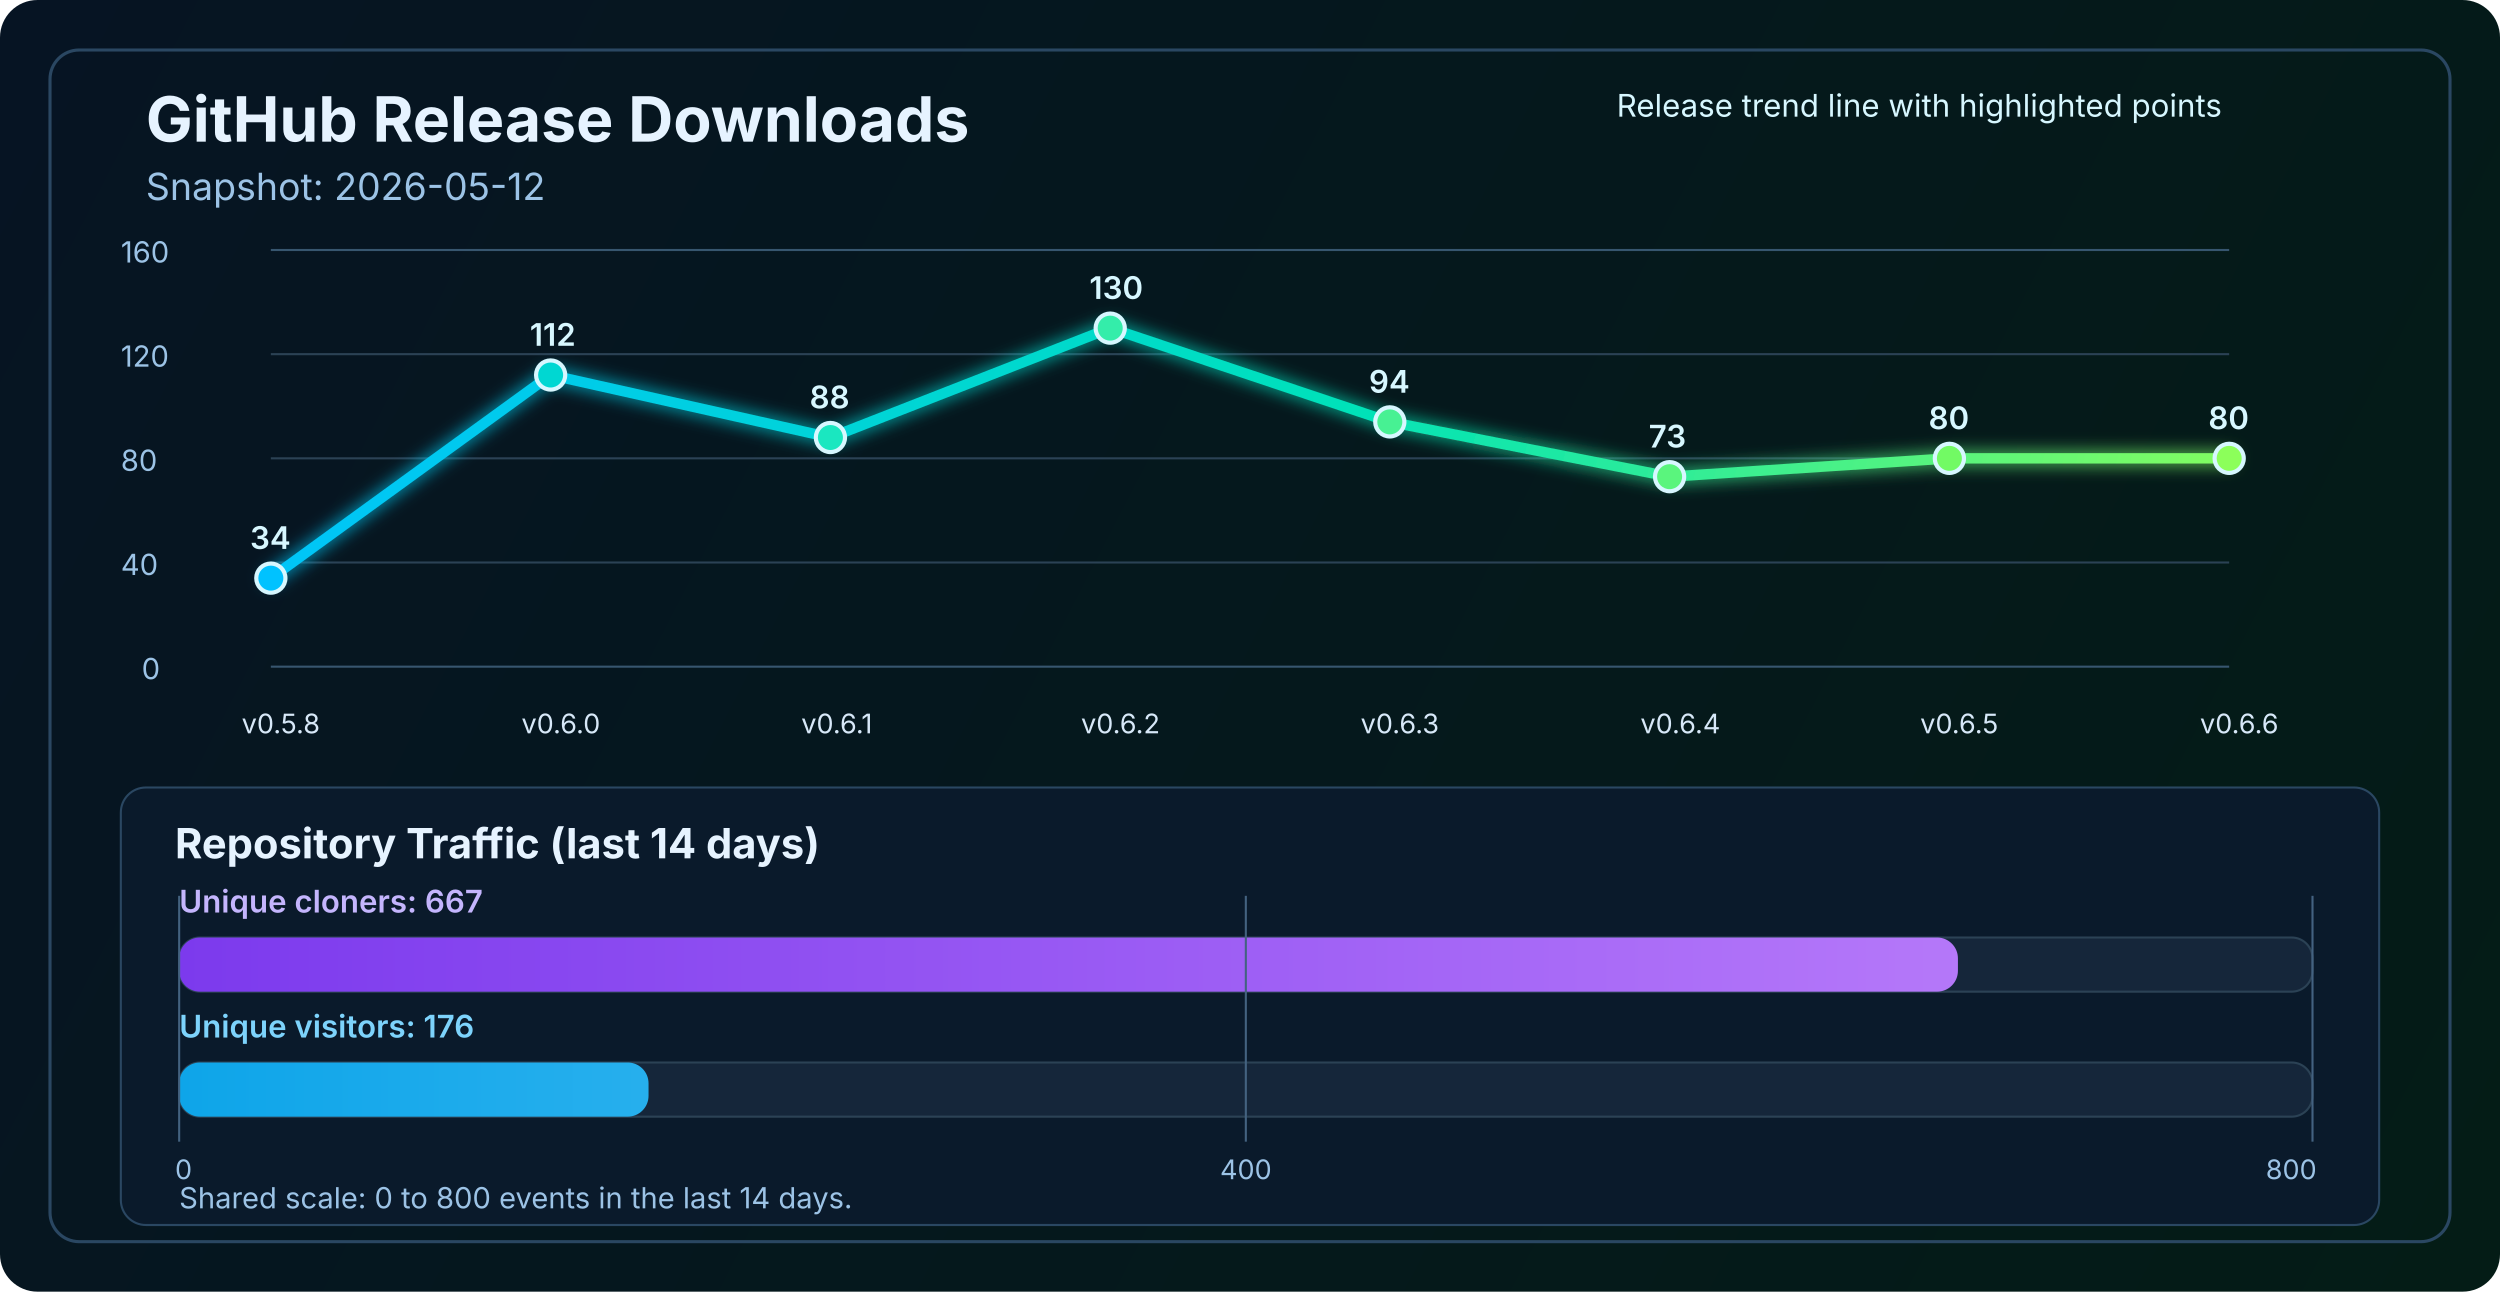
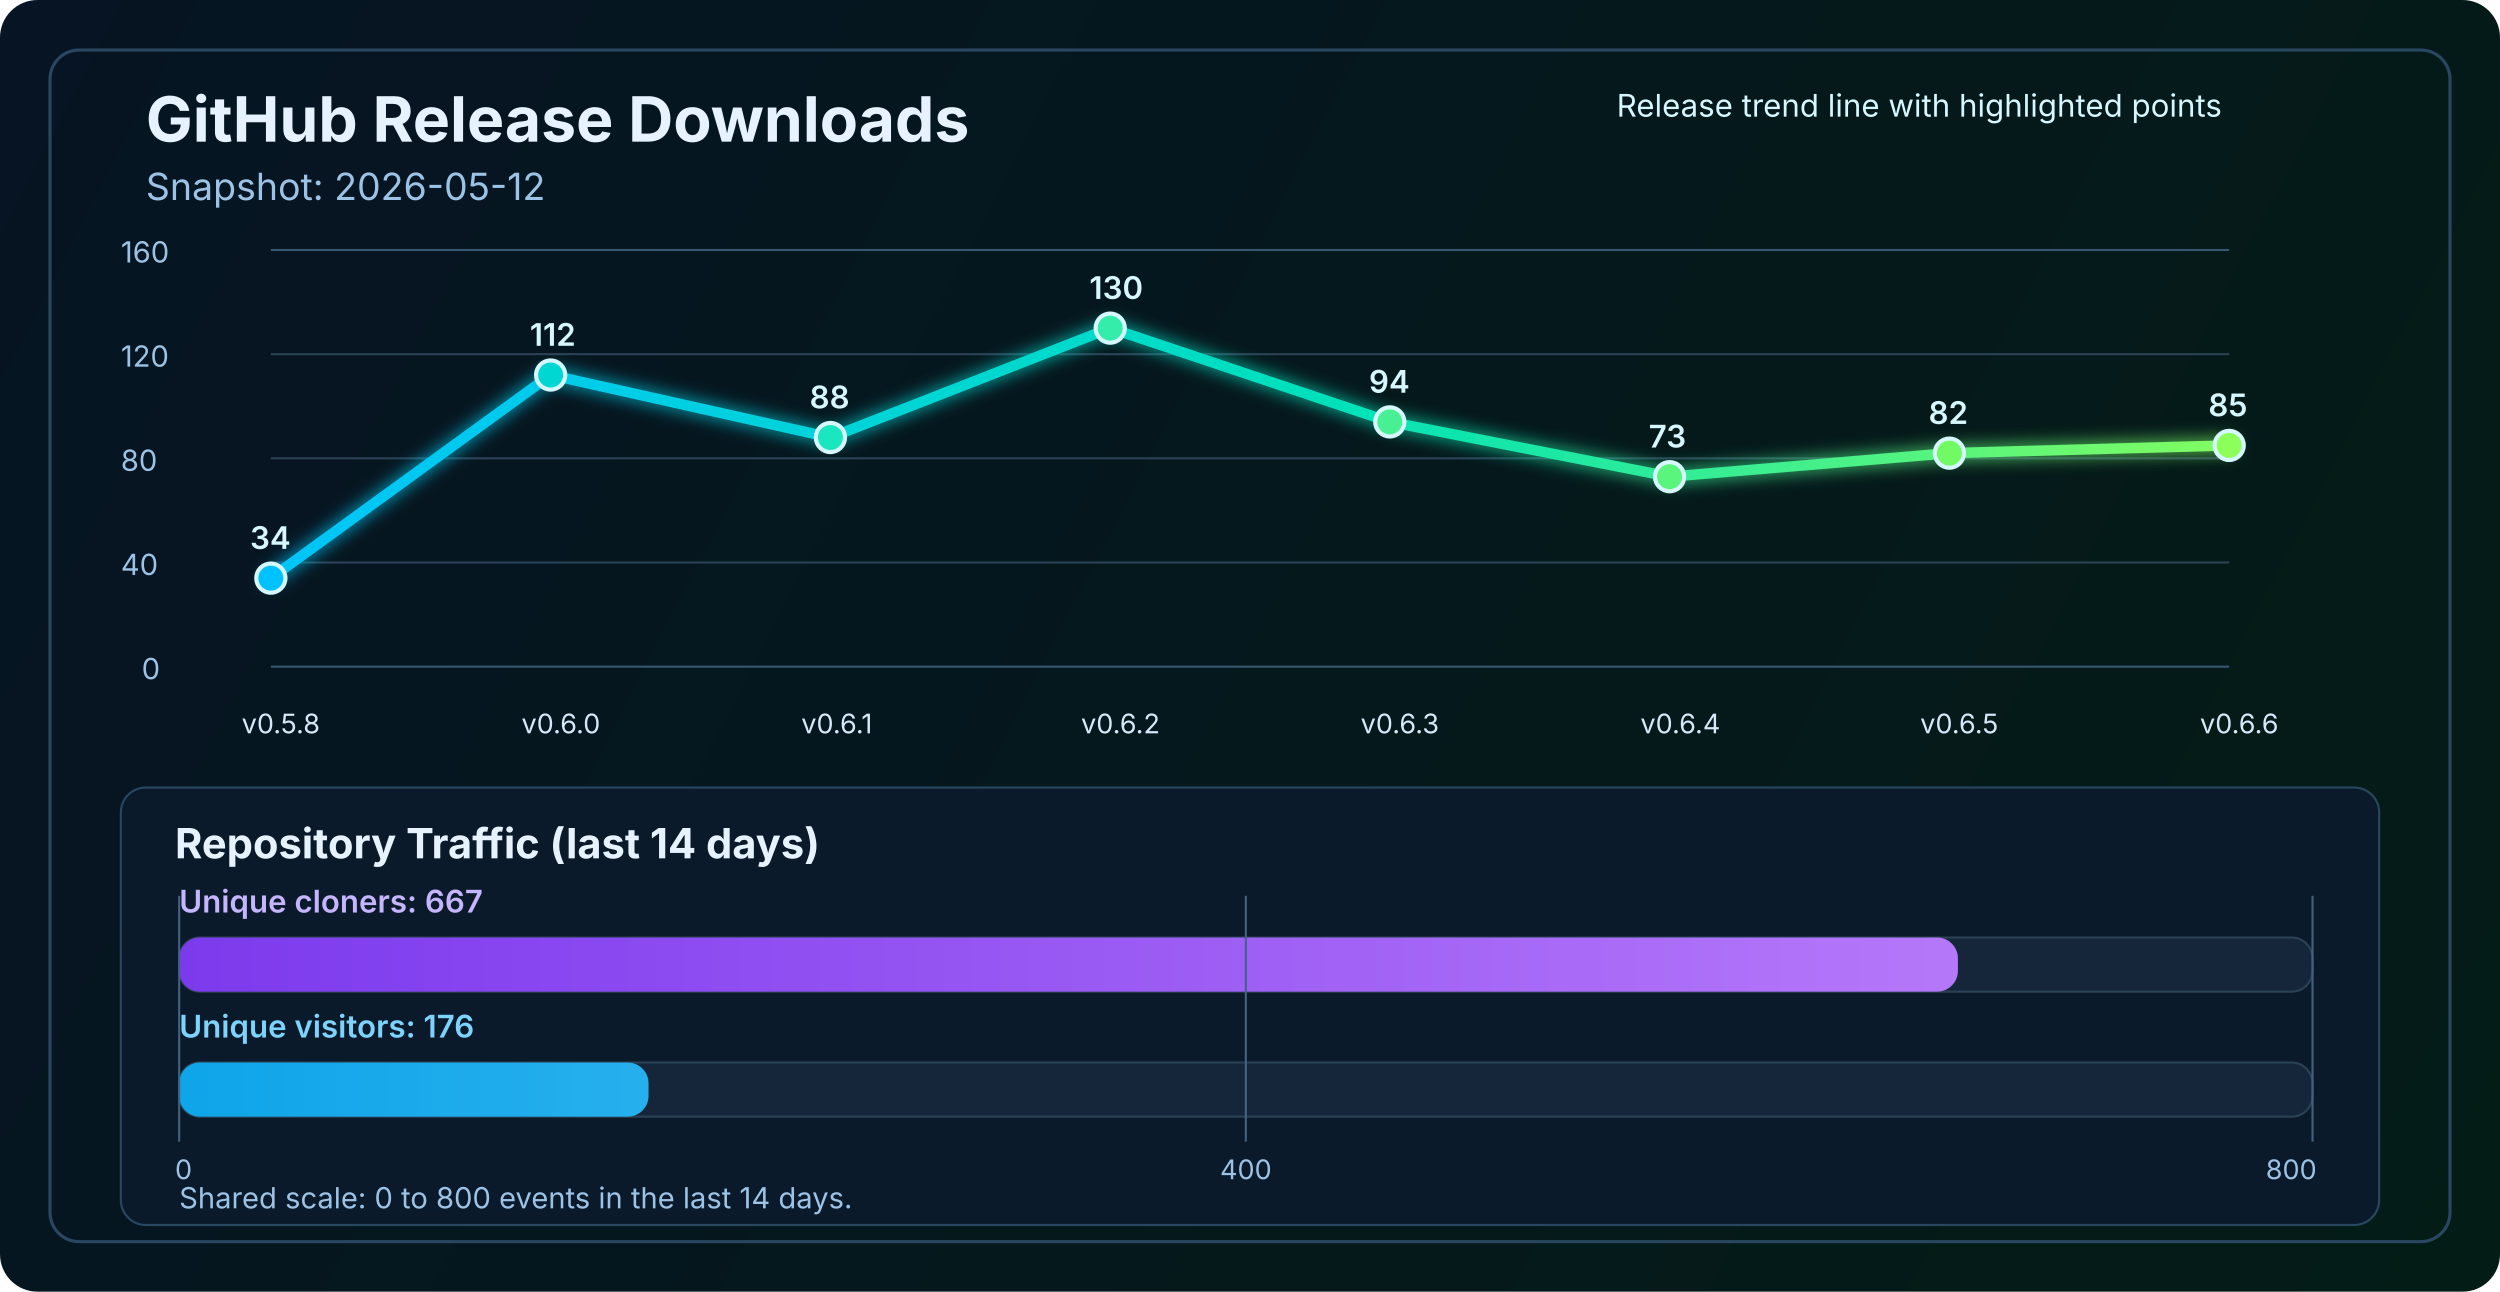
<svg xmlns="http://www.w3.org/2000/svg" width="1200" height="620" viewBox="0 0 1200 620" fill="none" role="img" aria-labelledby="title desc">
  <defs>
    <linearGradient id="bg" x1="0" y1="0" x2="1200" y2="620" gradientUnits="userSpaceOnUse">
      <stop stop-color="#061423" />
      <stop offset="1" stop-color="#041C16" />
    </linearGradient>
    <linearGradient id="line" x1="130" y1="86" x2="1070" y2="340" gradientUnits="userSpaceOnUse">
      <stop stop-color="#00C2FF" />
      <stop offset="0.55" stop-color="#00E2B8" />
      <stop offset="1" stop-color="#8CFF5A" />
    </linearGradient>
    <linearGradient id="cloneFill" x1="86" y1="450" x2="1110" y2="450" gradientUnits="userSpaceOnUse">
      <stop stop-color="#7C3AED" />
      <stop offset="1" stop-color="#C084FC" />
    </linearGradient>
    <linearGradient id="viewFill" x1="86" y1="482" x2="1110" y2="482" gradientUnits="userSpaceOnUse">
      <stop stop-color="#0EA5E9" />
      <stop offset="1" stop-color="#7DD3FC" />
    </linearGradient>
    <filter id="glow" x="-50%" y="-50%" width="200%" height="200%">
      <feGaussianBlur stdDeviation="4" result="blur" />
      <feMerge>
        <feMergeNode in="blur" />
        <feMergeNode in="SourceGraphic" />
      </feMerge>
    </filter>
  </defs>
  <rect width="1200" height="620" rx="18" fill="url(#bg)" />
  <rect x="24" y="24" width="1152" height="572" rx="14" stroke="#2A4762" stroke-width="1.5" />
  <text x="70" y="68" fill="#E6F3FF" font-size="30" font-family="SF Pro Display, -apple-system, BlinkMacSystemFont, Segoe UI, sans-serif" font-weight="700">GitHub Release Downloads</text>
  <text x="70" y="96" fill="#9CC3E6" font-size="18" font-family="SF Pro Text, -apple-system, BlinkMacSystemFont, Segoe UI, sans-serif">Snapshot: 2026-05-12</text>
  <line x1="130" y1="320.0" x2="1070" y2="320.0" stroke="#37566F" stroke-width="1" />
  <line x1="130" y1="270.0" x2="1070" y2="270.0" stroke="#2B4255" stroke-width="1" />
  <line x1="130" y1="220.0" x2="1070" y2="220.0" stroke="#2B4255" stroke-width="1" />
  <line x1="130" y1="170.0" x2="1070" y2="170.0" stroke="#2B4255" stroke-width="1" />
  <line x1="130" y1="120.0" x2="1070" y2="120.0" stroke="#37566F" stroke-width="1" />
  <text x="68" y="326.0" fill="#9CC3E6" font-size="14" font-family="SF Pro Text, -apple-system, BlinkMacSystemFont, Segoe UI, sans-serif">0</text>
  <text x="58" y="276.0" fill="#9CC3E6" font-size="14" font-family="SF Pro Text, -apple-system, BlinkMacSystemFont, Segoe UI, sans-serif">40</text>
  <text x="58" y="226.0" fill="#9CC3E6" font-size="14" font-family="SF Pro Text, -apple-system, BlinkMacSystemFont, Segoe UI, sans-serif">80</text>
  <text x="58" y="176.0" fill="#9CC3E6" font-size="14" font-family="SF Pro Text, -apple-system, BlinkMacSystemFont, Segoe UI, sans-serif">120</text>
  <text x="58" y="126.0" fill="#9CC3E6" font-size="14" font-family="SF Pro Text, -apple-system, BlinkMacSystemFont, Segoe UI, sans-serif">160</text>
-   <polyline points="130.0,277.5 264.3,180.0 398.6,210.0 532.9,157.5 667.1,202.5 801.4,228.8 935.7,220.0 1070.0,220.0" fill="none" stroke="url(#line)" stroke-width="5" stroke-linecap="round" stroke-linejoin="round" filter="url(#glow)" />
+   <polyline points="130.0,277.5 264.3,180.0 398.6,210.0 532.9,157.5 667.1,202.5 801.4,228.8 935.7,217.5 1070.0,213.8" fill="none" stroke="url(#line)" stroke-width="5" stroke-linecap="round" stroke-linejoin="round" filter="url(#glow)" />
  <circle cx="130.0" cy="277.5" r="7" fill="#00C2FF" stroke="#D7F7FF" stroke-width="2" />
  <circle cx="264.3" cy="180.0" r="7" fill="#00D7D2" stroke="#D7F7FF" stroke-width="2" />
  <circle cx="398.6" cy="210.0" r="7" fill="#1AE7C0" stroke="#D7F7FF" stroke-width="2" />
  <circle cx="532.9" cy="157.5" r="7" fill="#34EDAA" stroke="#D7F7FF" stroke-width="2" />
  <circle cx="667.1" cy="202.5" r="7" fill="#47F193" stroke="#D7F7FF" stroke-width="2" />
  <circle cx="801.4" cy="228.8" r="7" fill="#5AF57D" stroke="#D7F7FF" stroke-width="2" />
-   <circle cx="935.7" cy="220.0" r="7" fill="#72FA64" stroke="#D7F7FF" stroke-width="2" />
-   <circle cx="1070.0" cy="220.0" r="7" fill="#8CFF5A" stroke="#D7F7FF" stroke-width="2" />
+   <circle cx="935.7" cy="217.5" r="7" fill="#72FA64" stroke="#D7F7FF" stroke-width="2" />
+   <circle cx="1070.0" cy="213.8" r="7" fill="#8CFF5A" stroke="#D7F7FF" stroke-width="2" />
  <text x="116.0" y="352" fill="#D7E8F8" font-size="13" font-family="SF Pro Text, -apple-system, BlinkMacSystemFont, Segoe UI, sans-serif">v0.5.8</text>
  <text x="250.3" y="352" fill="#D7E8F8" font-size="13" font-family="SF Pro Text, -apple-system, BlinkMacSystemFont, Segoe UI, sans-serif">v0.6.0</text>
  <text x="384.6" y="352" fill="#D7E8F8" font-size="13" font-family="SF Pro Text, -apple-system, BlinkMacSystemFont, Segoe UI, sans-serif">v0.6.1</text>
  <text x="518.9" y="352" fill="#D7E8F8" font-size="13" font-family="SF Pro Text, -apple-system, BlinkMacSystemFont, Segoe UI, sans-serif">v0.6.2</text>
  <text x="653.1" y="352" fill="#D7E8F8" font-size="13" font-family="SF Pro Text, -apple-system, BlinkMacSystemFont, Segoe UI, sans-serif">v0.6.3</text>
  <text x="787.4" y="352" fill="#D7E8F8" font-size="13" font-family="SF Pro Text, -apple-system, BlinkMacSystemFont, Segoe UI, sans-serif">v0.6.4</text>
  <text x="921.7" y="352" fill="#D7E8F8" font-size="13" font-family="SF Pro Text, -apple-system, BlinkMacSystemFont, Segoe UI, sans-serif">v0.6.5</text>
  <text x="1056.0" y="352" fill="#D7E8F8" font-size="13" font-family="SF Pro Text, -apple-system, BlinkMacSystemFont, Segoe UI, sans-serif">v0.6.6</text>
  <text x="120.0" y="263.5" fill="#D7F7FF" font-size="15" font-family="SF Pro Text, -apple-system, BlinkMacSystemFont, Segoe UI, sans-serif" font-weight="600">34</text>
  <text x="254.3" y="166.0" fill="#D7F7FF" font-size="15" font-family="SF Pro Text, -apple-system, BlinkMacSystemFont, Segoe UI, sans-serif" font-weight="600">112</text>
  <text x="388.6" y="196.0" fill="#D7F7FF" font-size="15" font-family="SF Pro Text, -apple-system, BlinkMacSystemFont, Segoe UI, sans-serif" font-weight="600">88</text>
  <text x="522.9" y="143.5" fill="#D7F7FF" font-size="15" font-family="SF Pro Text, -apple-system, BlinkMacSystemFont, Segoe UI, sans-serif" font-weight="600">130</text>
  <text x="657.1" y="188.5" fill="#D7F7FF" font-size="15" font-family="SF Pro Text, -apple-system, BlinkMacSystemFont, Segoe UI, sans-serif" font-weight="600">94</text>
  <text x="791.4" y="214.8" fill="#D7F7FF" font-size="15" font-family="SF Pro Text, -apple-system, BlinkMacSystemFont, Segoe UI, sans-serif" font-weight="600">73</text>
-   <text x="925.7" y="206.0" fill="#D7F7FF" font-size="15" font-family="SF Pro Text, -apple-system, BlinkMacSystemFont, Segoe UI, sans-serif" font-weight="600">80</text>
-   <text x="1060.0" y="206.0" fill="#D7F7FF" font-size="15" font-family="SF Pro Text, -apple-system, BlinkMacSystemFont, Segoe UI, sans-serif" font-weight="600">80</text>
+   <text x="925.7" y="203.5" fill="#D7F7FF" font-size="15" font-family="SF Pro Text, -apple-system, BlinkMacSystemFont, Segoe UI, sans-serif" font-weight="600">82</text>
+   <text x="1060.0" y="199.8" fill="#D7F7FF" font-size="15" font-family="SF Pro Text, -apple-system, BlinkMacSystemFont, Segoe UI, sans-serif" font-weight="600">85</text>
  <text x="776" y="56" fill="#D7F7FF" font-size="15" font-family="SF Pro Text, -apple-system, BlinkMacSystemFont, Segoe UI, sans-serif">Release trend line with highlighted points</text>
  <rect x="58" y="378" width="1084" height="210" rx="12" fill="#0A1A2B" stroke="#2A4762" stroke-width="1" />
  <text x="84" y="412" fill="#E6F3FF" font-size="20" font-family="SF Pro Text, -apple-system, BlinkMacSystemFont, Segoe UI, sans-serif" font-weight="700">Repository Traffic (last 14 days)</text>
  <text x="86" y="438" fill="#C4B5FD" font-size="15" font-family="SF Pro Text, -apple-system, BlinkMacSystemFont, Segoe UI, sans-serif" font-weight="600">Unique cloners: 667</text>
  <rect x="86" y="450" width="1024" height="26" rx="10" fill="#15263A" stroke="#2B4255" stroke-width="1" />
  <rect x="86" y="450" width="853.8" height="26" rx="10" fill="url(#cloneFill)" />
  <text x="86" y="498" fill="#7DD3FC" font-size="15" font-family="SF Pro Text, -apple-system, BlinkMacSystemFont, Segoe UI, sans-serif" font-weight="600">Unique visitors: 176</text>
  <rect x="86" y="510" width="1024" height="26" rx="10" fill="#15263A" stroke="#2B4255" stroke-width="1" />
  <rect x="86" y="510" width="225.3" height="26" rx="10" fill="url(#viewFill)" />
  <line x1="86" y1="430" x2="86" y2="548" stroke="#436280" stroke-width="1" />
  <line x1="598.0" y1="430" x2="598.0" y2="548" stroke="#436280" stroke-width="1" />
  <line x1="1110" y1="430" x2="1110" y2="548" stroke="#436280" stroke-width="1" />
  <text x="84" y="566" text-anchor="start" fill="#9CC3E6" font-size="13" font-family="SF Pro Text, -apple-system, BlinkMacSystemFont, Segoe UI, sans-serif">0</text>
  <text x="598.0" y="566" text-anchor="middle" fill="#9CC3E6" font-size="13" font-family="SF Pro Text, -apple-system, BlinkMacSystemFont, Segoe UI, sans-serif">400</text>
  <text x="1112" y="566" text-anchor="end" fill="#9CC3E6" font-size="13" font-family="SF Pro Text, -apple-system, BlinkMacSystemFont, Segoe UI, sans-serif">800</text>
  <text x="86" y="580" fill="#9CC3E6" font-size="14" font-family="SF Pro Text, -apple-system, BlinkMacSystemFont, Segoe UI, sans-serif">Shared scale: 0 to 800 events in the last 14 days.</text>
</svg>
